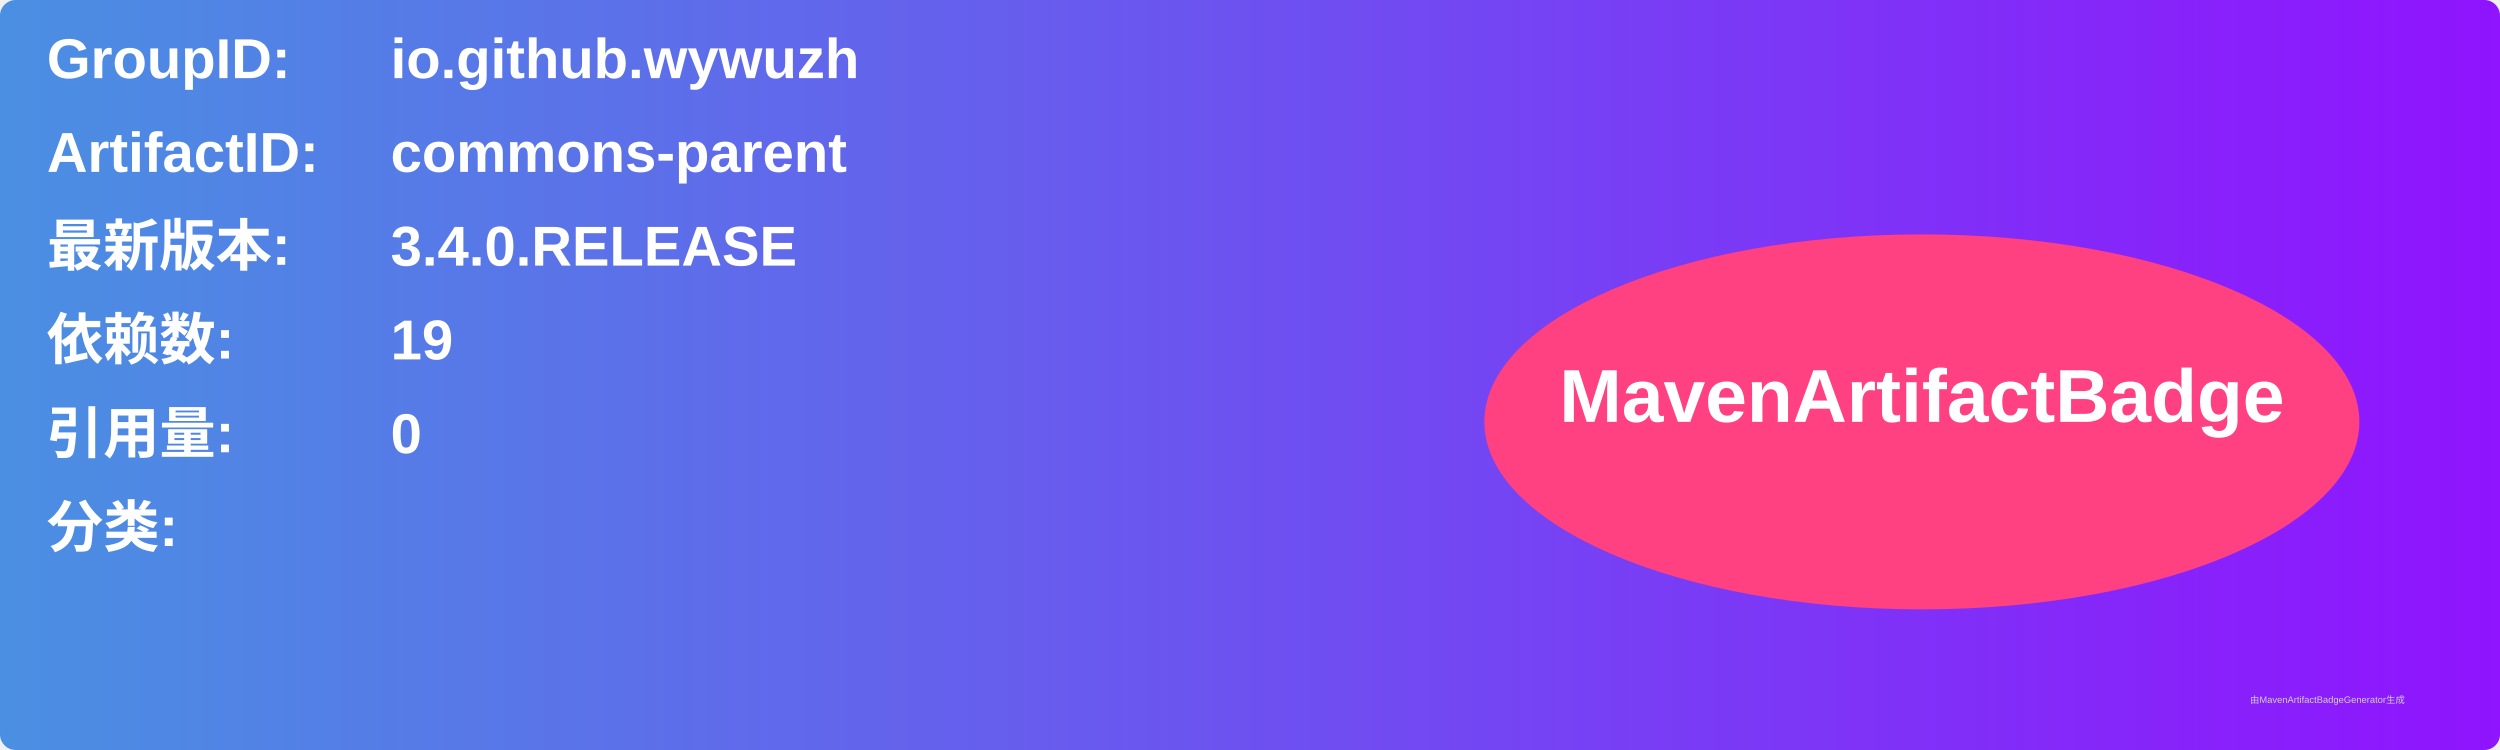
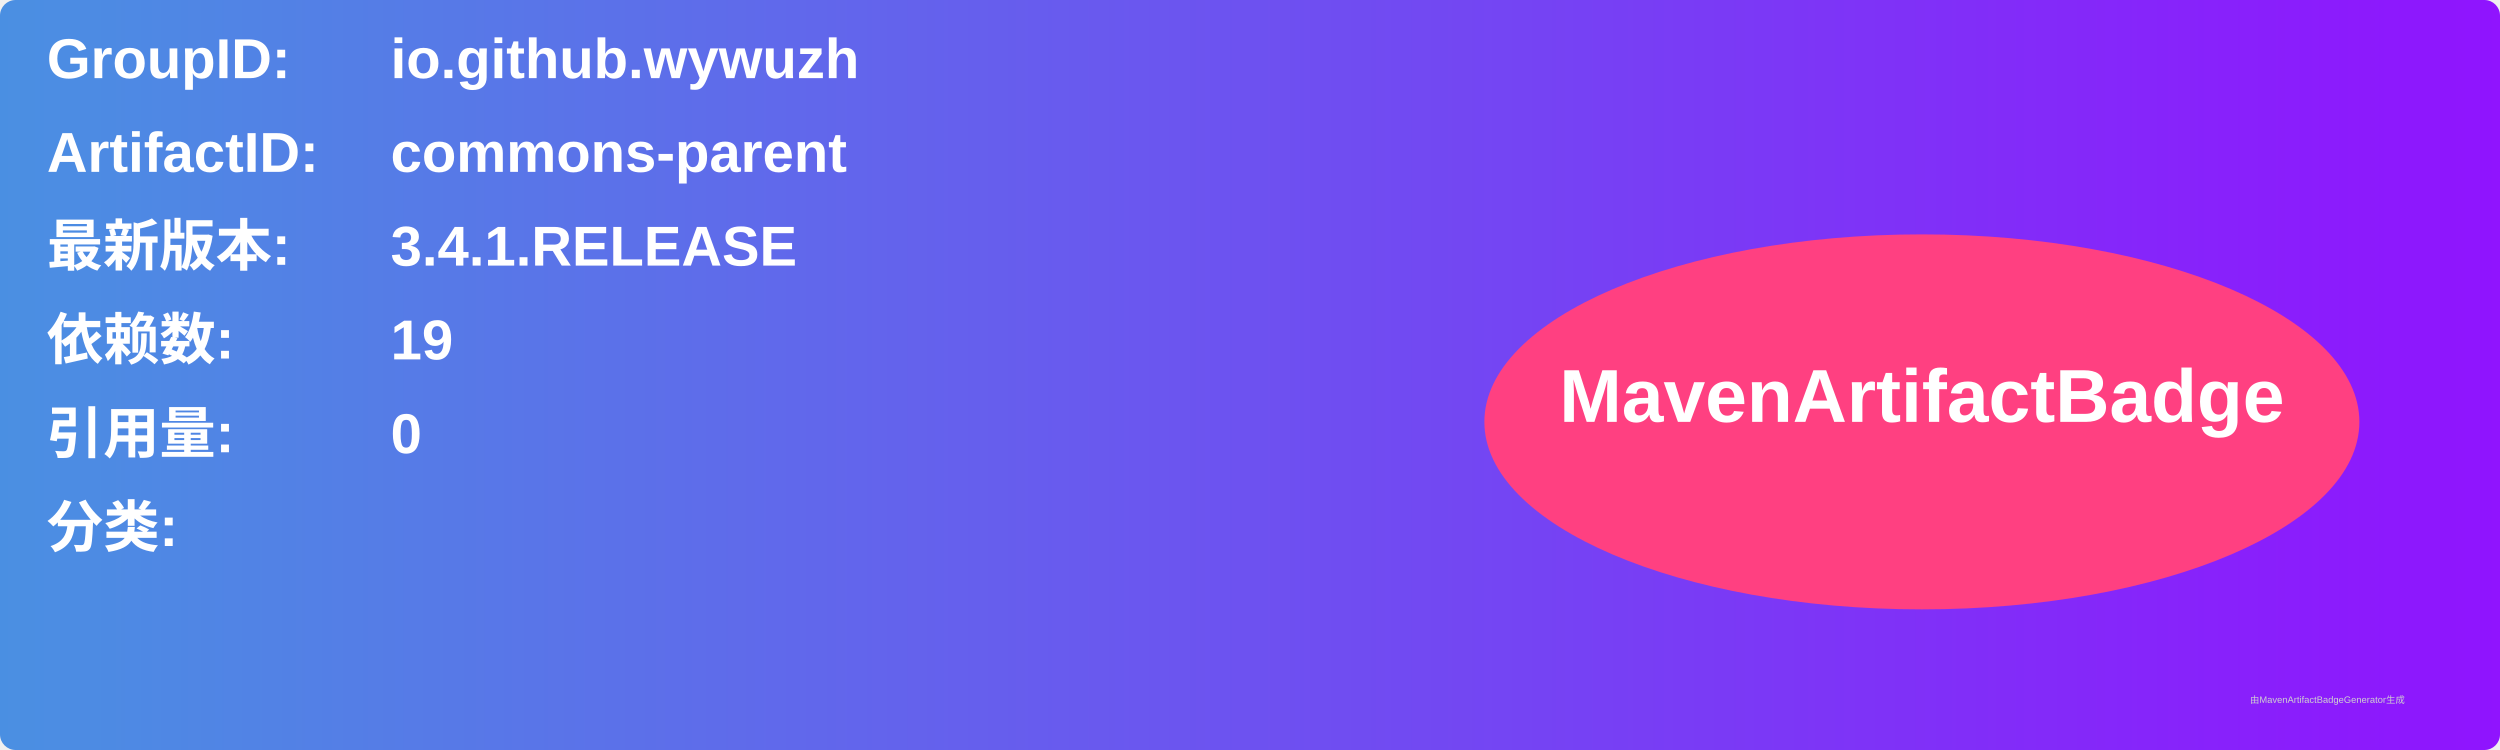
<svg xmlns="http://www.w3.org/2000/svg" width="800" height="240" viewBox="0 0 800 240">
  <linearGradient id="grad" x1="0%" y1="0%" x2="100%" y2="0%">
    <stop offset="0%" stop-color="#4a90e2" />
    <stop offset="100%" stop-color="#9013fe" />
  </linearGradient>
  <rect width="100%" height="100%" rx="5" ry="5" fill="url(#grad)" />
  <g transform="translate(15, 15)">
    <text x="0" y="10" font-family="Arial" font-size="18" fill="white" font-weight="bold" width="260">GroupID:</text>
    <text x="110" y="10" font-family="Arial" font-size="18" fill="white" font-weight="bold" width="460">io.github.wywuzh</text>
    <text x="0" y="40" font-family="Arial" font-size="18" fill="white" font-weight="bold" width="260">ArtifactID:</text>
    <text x="110" y="40" font-family="Arial" font-size="18" fill="white" font-weight="bold" width="460">commons-parent</text>
    <text x="0" y="70" font-family="Arial" font-size="18" fill="white" font-weight="bold">最新版本:</text>
    <text x="110" y="70" font-family="Arial" font-size="18" fill="white" font-weight="bold">
-       <tspan font-weight="bold">3.4.0.RELEASE</tspan>
+       <tspan font-weight="bold">3.4.1.RELEASE</tspan>
    </text>
    <text x="0" y="100" font-family="Arial" font-size="18" fill="white" font-weight="bold">依赖数: </text>
    <text x="110" y="100" font-family="Arial" font-size="18" fill="white">
      <tspan font-weight="bold">19</tspan>
    </text>
    <text x="0" y="130" font-family="Arial" font-size="18" fill="white" font-weight="bold">引用量: </text>
    <text x="110" y="130" font-family="Arial" font-size="18" fill="white">
      <tspan font-weight="bold">0</tspan>
    </text>
    <text x="0" y="160" font-family="Arial" font-size="18" fill="white" font-weight="bold">分类:</text>
    <text x="10" y="190" font-family="Arial" font-size="10" fill="white">
      <tspan font-weight="bold" />
    </text>
    <ellipse cx="600" cy="120" rx="140" ry="60" fill="#ff4081" />
    <text x="600" y="120" text-anchor="middle" font-family="Arial" font-size="24" fill="white" font-weight="bold">MavenArtifactBadge</text>
  </g>
  <text x="720" y="225" font-family="Arial" font-size="3" fill="#d0d0d0">由MavenArtifactBadgeGenerator生成</text>
</svg>
